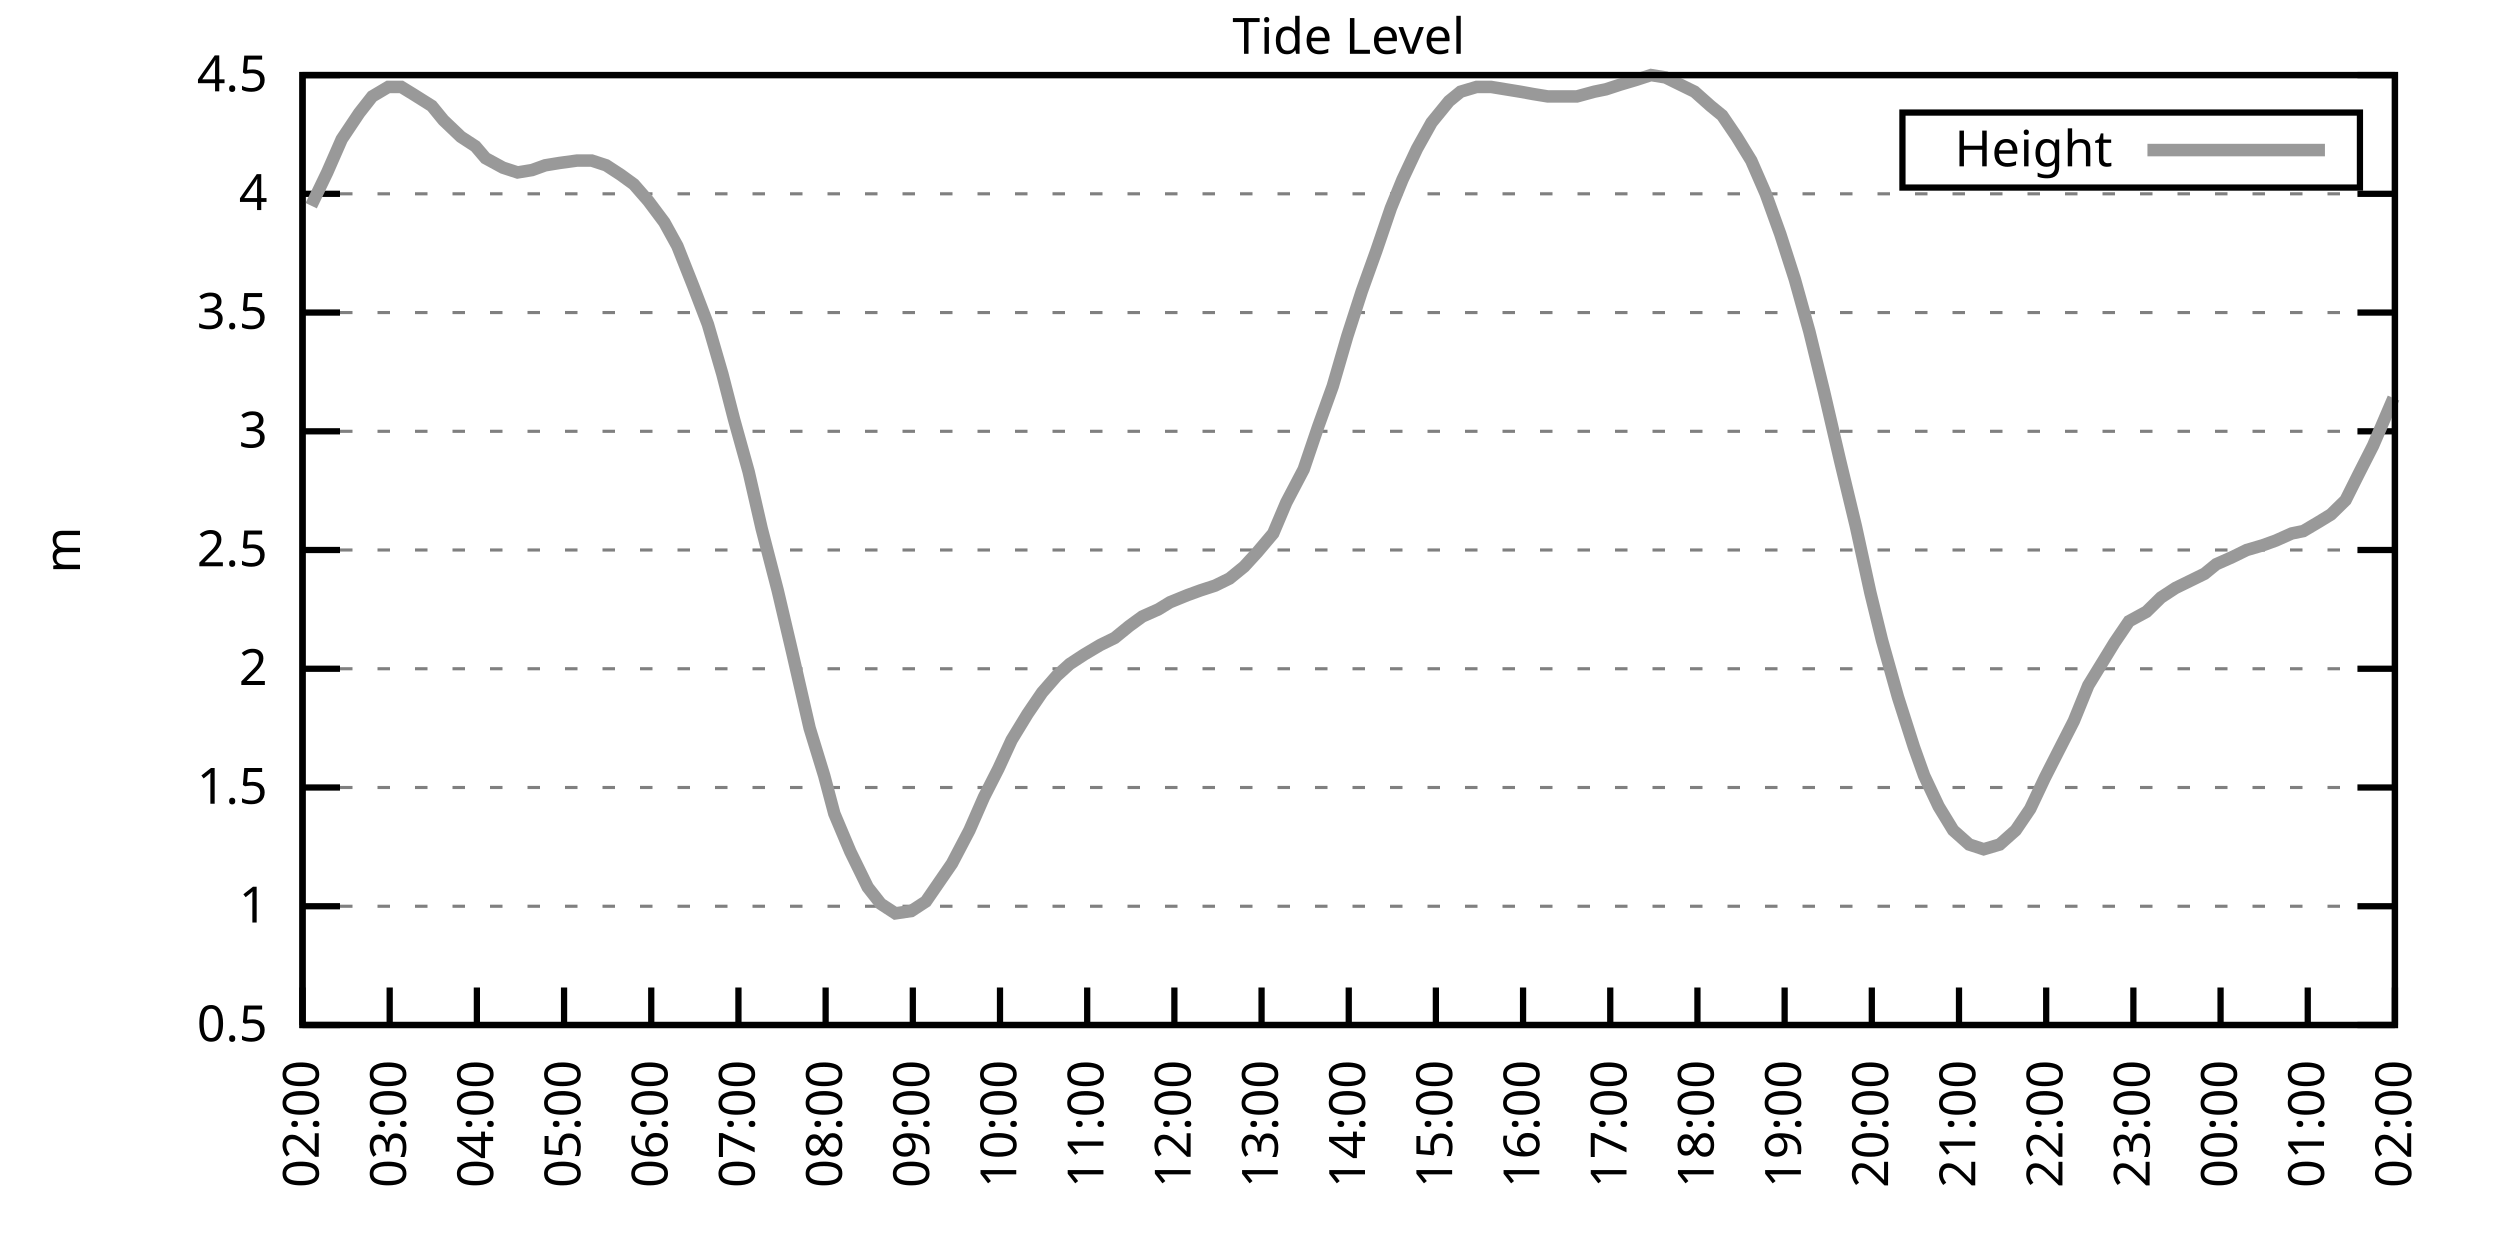
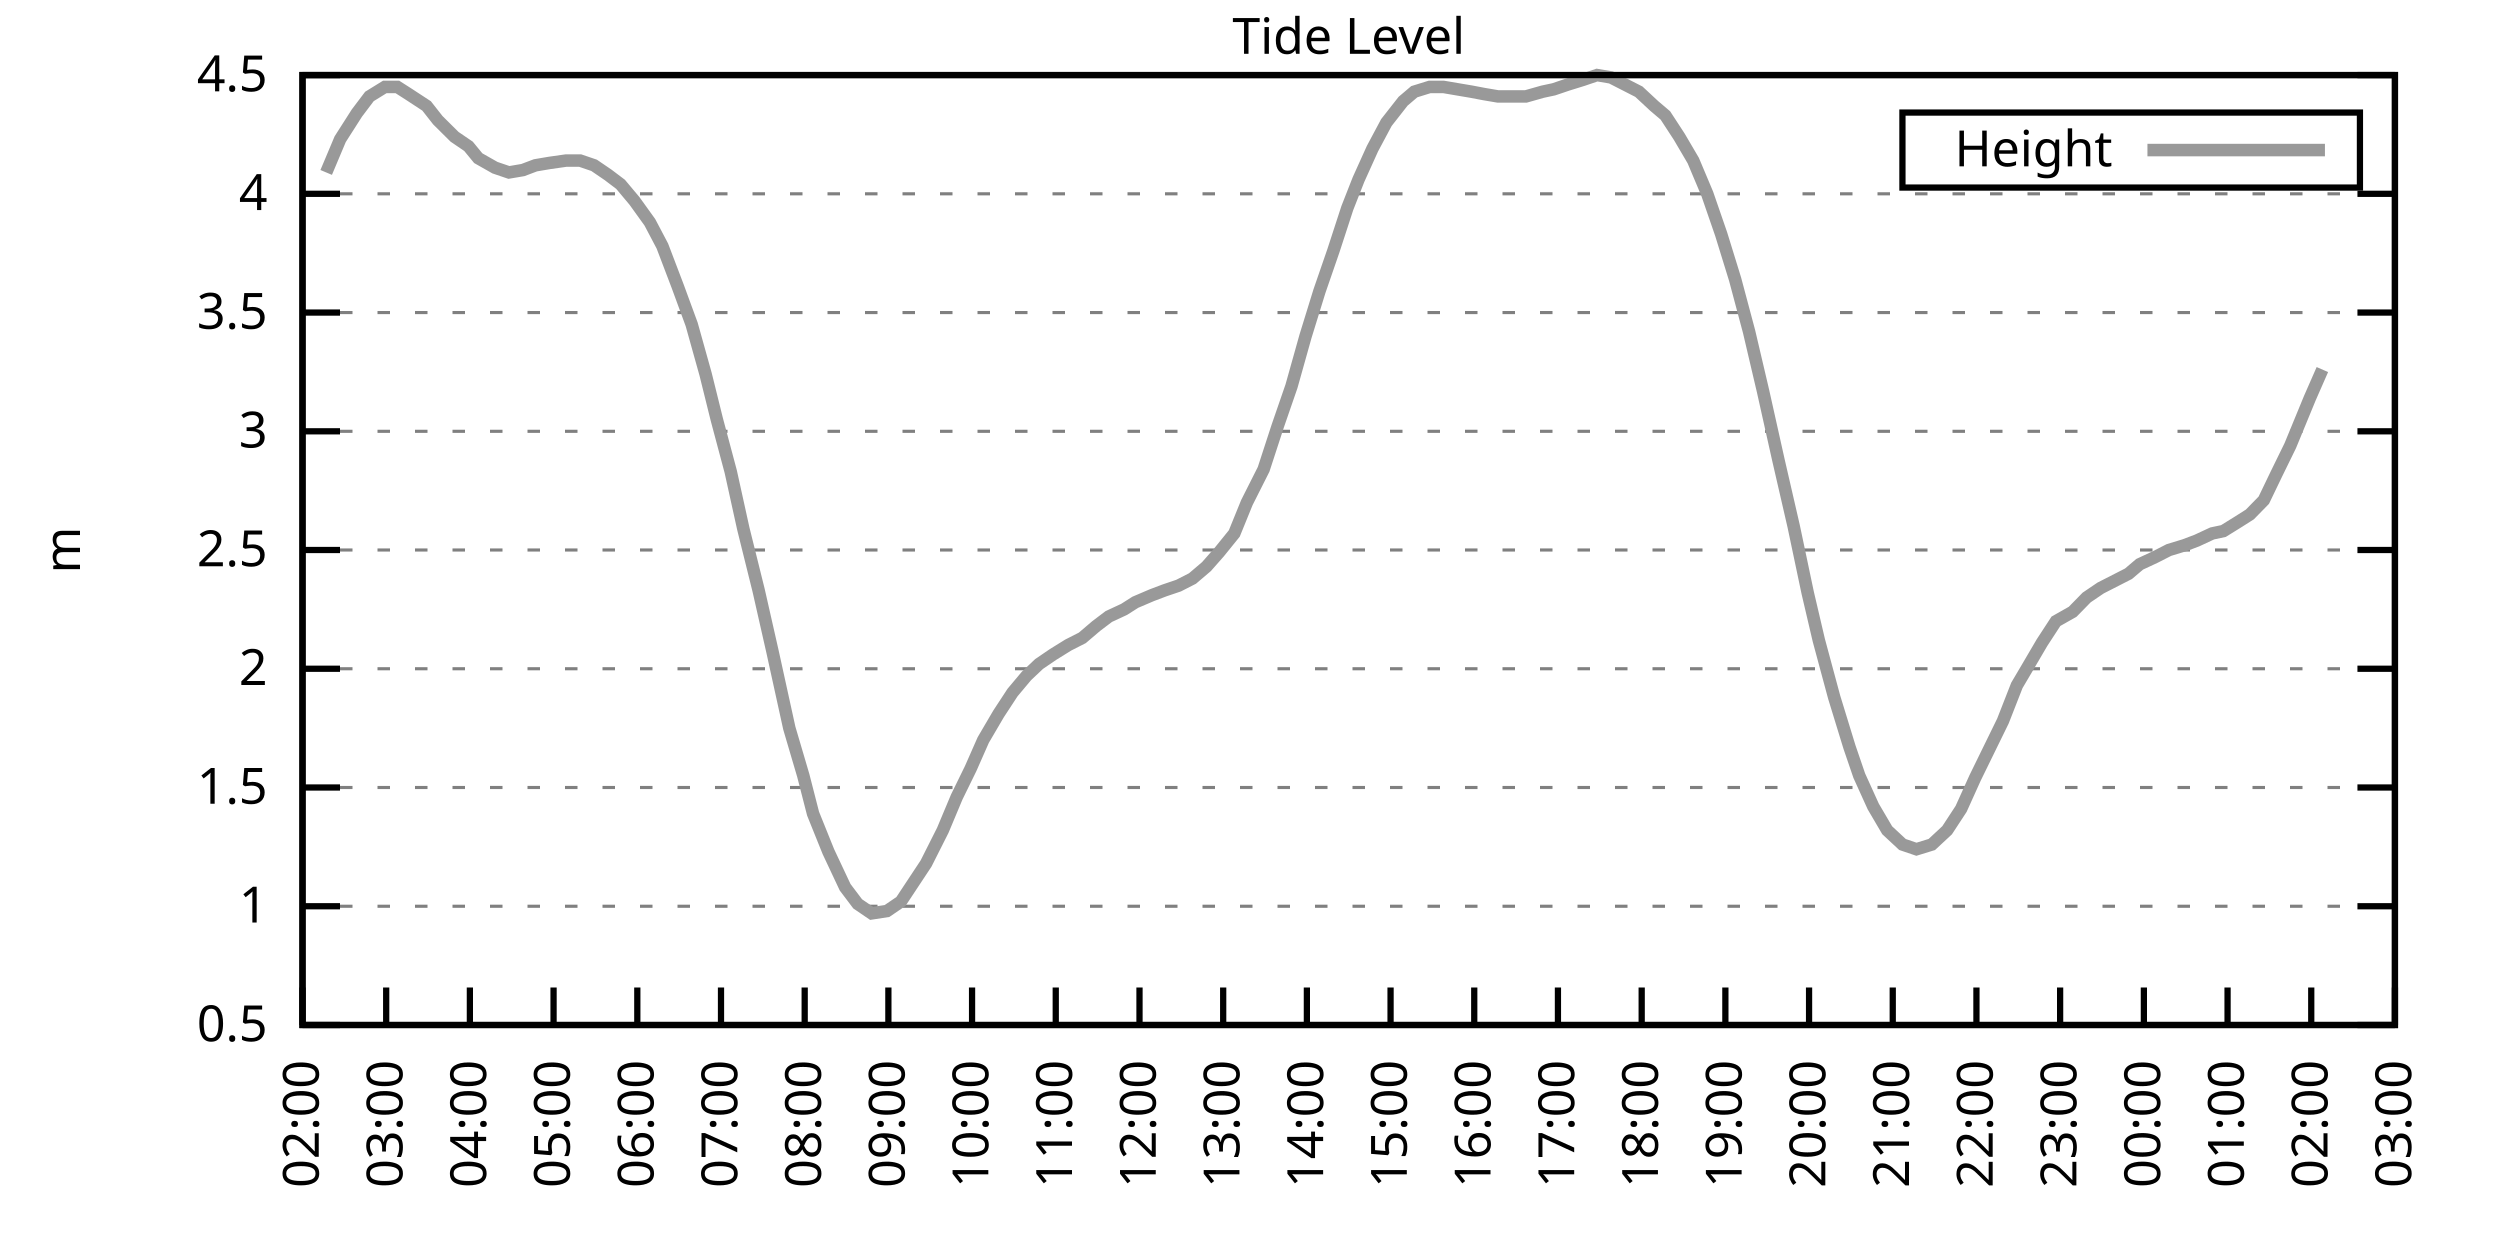
<svg xmlns="http://www.w3.org/2000/svg" xmlns:xlink="http://www.w3.org/1999/xlink" width="400" height="200" viewBox="0 0 400 200">
  <g id="gnuplot_canvas">
    <rect x="0" y="0" width="400" height="200" fill="none" />
    <defs>
      <circle id="gpDot" r="0.5" stroke-width="0.5" stroke="currentColor" />
      <path id="gpPt0" stroke-width="0.333" stroke="currentColor" d="M-1,0 h2 M0,-1 v2" />
      <path id="gpPt1" stroke-width="0.333" stroke="currentColor" d="M-1,-1 L1,1 M1,-1 L-1,1" />
      <path id="gpPt2" stroke-width="0.333" stroke="currentColor" d="M-1,0 L1,0 M0,-1 L0,1 M-1,-1 L1,1 M-1,1 L1,-1" />
      <rect id="gpPt3" stroke-width="0.333" stroke="currentColor" x="-1" y="-1" width="2" height="2" />
      <rect id="gpPt4" stroke-width="0.333" stroke="currentColor" fill="currentColor" x="-1" y="-1" width="2" height="2" />
      <circle id="gpPt5" stroke-width="0.333" stroke="currentColor" cx="0" cy="0" r="1" />
      <use xlink:href="#gpPt5" id="gpPt6" fill="currentColor" stroke="none" />
      <path id="gpPt7" stroke-width="0.333" stroke="currentColor" d="M0,-1.33 L-1.33,0.67 L1.33,0.67 z" />
      <use xlink:href="#gpPt7" id="gpPt8" fill="currentColor" stroke="none" />
      <use xlink:href="#gpPt7" id="gpPt9" stroke="currentColor" transform="rotate(180)" />
      <use xlink:href="#gpPt9" id="gpPt10" fill="currentColor" stroke="none" />
      <use xlink:href="#gpPt3" id="gpPt11" stroke="currentColor" transform="rotate(45)" />
      <use xlink:href="#gpPt11" id="gpPt12" fill="currentColor" stroke="none" />
      <path id="gpPt13" stroke-width="0.333" stroke="currentColor" d="M0,1.330 L1.265,0.411 L0.782,-1.067 L-0.782,-1.076 L-1.265,0.411 z" />
      <use xlink:href="#gpPt13" id="gpPt14" fill="currentColor" stroke="none" />
      <filter id="textbox" filterUnits="objectBoundingBox" x="0" y="0" height="1" width="1">
        <feFlood flood-color="white" flood-opacity="1" result="bgnd" />
        <feComposite in="SourceGraphic" in2="bgnd" operator="atop" />
      </filter>
      <filter id="greybox" filterUnits="objectBoundingBox" x="0" y="0" height="1" width="1">
        <feFlood flood-color="lightgrey" flood-opacity="1" result="grey" />
        <feComposite in="SourceGraphic" in2="grey" operator="atop" />
      </filter>
    </defs>
    <g fill="none" color="white" stroke="currentColor" stroke-width="1.00" stroke-linecap="butt" stroke-linejoin="miter">
</g>
    <g fill="none" color="black" stroke="currentColor" stroke-width="1.00" stroke-linecap="butt" stroke-linejoin="miter">
      <g stroke="none" shape-rendering="crispEdges">
        <polygon fill="rgb(255, 255, 255)" points="48.40,164.00 383.18,164.00 383.18,12.02 48.40,12.02 " />
      </g>
    </g>
    <g fill="none" color="black" stroke="currentColor" stroke-width="1.00" stroke-linecap="butt" stroke-linejoin="miter">
</g>
    <g fill="none" color="black" stroke="black" stroke-width="0.50" stroke-linecap="butt" stroke-linejoin="miter">
</g>
    <g fill="none" color="gray" stroke="currentColor" stroke-width="0.50" stroke-linecap="butt" stroke-linejoin="miter">
      <path stroke="gray" stroke-dasharray="2,4" class="gridline" d="M48.40,164.00 L383.19,164.00  " />
    </g>
    <g fill="none" color="gray" stroke="gray" stroke-width="1.00" stroke-linecap="butt" stroke-linejoin="miter">
</g>
    <g fill="none" color="black" stroke="currentColor" stroke-width="1.00" stroke-linecap="butt" stroke-linejoin="miter">
      <path stroke="black" d="M48.40,164.00 L54.40,164.00 M383.19,164.00 L377.19,164.00  " />
      <g transform="translate(42.80,166.60)" stroke="none" fill="black" font-family="Sans" font-size="8.00" text-anchor="end">
        <text>
          <tspan font-family="Sans"> 0.5</tspan>
        </text>
      </g>
    </g>
    <g fill="none" color="black" stroke="currentColor" stroke-width="1.00" stroke-linecap="butt" stroke-linejoin="miter">
</g>
    <g fill="none" color="black" stroke="black" stroke-width="0.50" stroke-linecap="butt" stroke-linejoin="miter">
</g>
    <g fill="none" color="gray" stroke="currentColor" stroke-width="0.50" stroke-linecap="butt" stroke-linejoin="miter">
      <path stroke="gray" stroke-dasharray="2,4" class="gridline" d="M48.40,145.00 L383.19,145.00  " />
    </g>
    <g fill="none" color="gray" stroke="gray" stroke-width="1.00" stroke-linecap="butt" stroke-linejoin="miter">
</g>
    <g fill="none" color="black" stroke="currentColor" stroke-width="1.00" stroke-linecap="butt" stroke-linejoin="miter">
      <path stroke="black" d="M48.40,145.00 L54.40,145.00 M383.19,145.00 L377.19,145.00  " />
      <g transform="translate(42.80,147.60)" stroke="none" fill="black" font-family="Sans" font-size="8.00" text-anchor="end">
        <text>
          <tspan font-family="Sans"> 1</tspan>
        </text>
      </g>
    </g>
    <g fill="none" color="black" stroke="currentColor" stroke-width="1.00" stroke-linecap="butt" stroke-linejoin="miter">
</g>
    <g fill="none" color="black" stroke="black" stroke-width="0.50" stroke-linecap="butt" stroke-linejoin="miter">
</g>
    <g fill="none" color="gray" stroke="currentColor" stroke-width="0.50" stroke-linecap="butt" stroke-linejoin="miter">
      <path stroke="gray" stroke-dasharray="2,4" class="gridline" d="M48.40,126.00 L383.19,126.00  " />
    </g>
    <g fill="none" color="gray" stroke="gray" stroke-width="1.00" stroke-linecap="butt" stroke-linejoin="miter">
</g>
    <g fill="none" color="black" stroke="currentColor" stroke-width="1.00" stroke-linecap="butt" stroke-linejoin="miter">
      <path stroke="black" d="M48.40,126.00 L54.40,126.00 M383.19,126.00 L377.19,126.00  " />
      <g transform="translate(42.80,128.60)" stroke="none" fill="black" font-family="Sans" font-size="8.00" text-anchor="end">
        <text>
          <tspan font-family="Sans"> 1.5</tspan>
        </text>
      </g>
    </g>
    <g fill="none" color="black" stroke="currentColor" stroke-width="1.00" stroke-linecap="butt" stroke-linejoin="miter">
</g>
    <g fill="none" color="black" stroke="black" stroke-width="0.50" stroke-linecap="butt" stroke-linejoin="miter">
</g>
    <g fill="none" color="gray" stroke="currentColor" stroke-width="0.50" stroke-linecap="butt" stroke-linejoin="miter">
      <path stroke="gray" stroke-dasharray="2,4" class="gridline" d="M48.40,107.00 L383.19,107.00  " />
    </g>
    <g fill="none" color="gray" stroke="gray" stroke-width="1.00" stroke-linecap="butt" stroke-linejoin="miter">
</g>
    <g fill="none" color="black" stroke="currentColor" stroke-width="1.00" stroke-linecap="butt" stroke-linejoin="miter">
      <path stroke="black" d="M48.40,107.00 L54.40,107.00 M383.19,107.00 L377.19,107.00  " />
      <g transform="translate(42.80,109.60)" stroke="none" fill="black" font-family="Sans" font-size="8.00" text-anchor="end">
        <text>
          <tspan font-family="Sans"> 2</tspan>
        </text>
      </g>
    </g>
    <g fill="none" color="black" stroke="currentColor" stroke-width="1.00" stroke-linecap="butt" stroke-linejoin="miter">
</g>
    <g fill="none" color="black" stroke="black" stroke-width="0.50" stroke-linecap="butt" stroke-linejoin="miter">
</g>
    <g fill="none" color="gray" stroke="currentColor" stroke-width="0.50" stroke-linecap="butt" stroke-linejoin="miter">
      <path stroke="gray" stroke-dasharray="2,4" class="gridline" d="M48.40,88.00 L383.19,88.00  " />
    </g>
    <g fill="none" color="gray" stroke="gray" stroke-width="1.00" stroke-linecap="butt" stroke-linejoin="miter">
</g>
    <g fill="none" color="black" stroke="currentColor" stroke-width="1.00" stroke-linecap="butt" stroke-linejoin="miter">
      <path stroke="black" d="M48.40,88.00 L54.40,88.00 M383.19,88.00 L377.19,88.00  " />
      <g transform="translate(42.80,90.60)" stroke="none" fill="black" font-family="Sans" font-size="8.00" text-anchor="end">
        <text>
          <tspan font-family="Sans"> 2.5</tspan>
        </text>
      </g>
    </g>
    <g fill="none" color="black" stroke="currentColor" stroke-width="1.00" stroke-linecap="butt" stroke-linejoin="miter">
</g>
    <g fill="none" color="black" stroke="black" stroke-width="0.50" stroke-linecap="butt" stroke-linejoin="miter">
</g>
    <g fill="none" color="gray" stroke="currentColor" stroke-width="0.50" stroke-linecap="butt" stroke-linejoin="miter">
      <path stroke="gray" stroke-dasharray="2,4" class="gridline" d="M48.40,69.01 L383.19,69.01  " />
    </g>
    <g fill="none" color="gray" stroke="gray" stroke-width="1.00" stroke-linecap="butt" stroke-linejoin="miter">
</g>
    <g fill="none" color="black" stroke="currentColor" stroke-width="1.00" stroke-linecap="butt" stroke-linejoin="miter">
      <path stroke="black" d="M48.40,69.01 L54.40,69.01 M383.19,69.01 L377.19,69.01  " />
      <g transform="translate(42.80,71.61)" stroke="none" fill="black" font-family="Sans" font-size="8.00" text-anchor="end">
        <text>
          <tspan font-family="Sans"> 3</tspan>
        </text>
      </g>
    </g>
    <g fill="none" color="black" stroke="currentColor" stroke-width="1.00" stroke-linecap="butt" stroke-linejoin="miter">
</g>
    <g fill="none" color="black" stroke="black" stroke-width="0.50" stroke-linecap="butt" stroke-linejoin="miter">
</g>
    <g fill="none" color="gray" stroke="currentColor" stroke-width="0.50" stroke-linecap="butt" stroke-linejoin="miter">
      <path stroke="gray" stroke-dasharray="2,4" class="gridline" d="M48.40,50.01 L383.19,50.01  " />
    </g>
    <g fill="none" color="gray" stroke="gray" stroke-width="1.00" stroke-linecap="butt" stroke-linejoin="miter">
</g>
    <g fill="none" color="black" stroke="currentColor" stroke-width="1.00" stroke-linecap="butt" stroke-linejoin="miter">
      <path stroke="black" d="M48.40,50.01 L54.40,50.01 M383.19,50.01 L377.19,50.01  " />
      <g transform="translate(42.80,52.61)" stroke="none" fill="black" font-family="Sans" font-size="8.00" text-anchor="end">
        <text>
          <tspan font-family="Sans"> 3.5</tspan>
        </text>
      </g>
    </g>
    <g fill="none" color="black" stroke="currentColor" stroke-width="1.00" stroke-linecap="butt" stroke-linejoin="miter">
</g>
    <g fill="none" color="black" stroke="black" stroke-width="0.50" stroke-linecap="butt" stroke-linejoin="miter">
</g>
    <g fill="none" color="gray" stroke="currentColor" stroke-width="0.50" stroke-linecap="butt" stroke-linejoin="miter">
      <path stroke="gray" stroke-dasharray="2,4" class="gridline" d="M48.40,31.01 L383.19,31.01  " />
    </g>
    <g fill="none" color="gray" stroke="gray" stroke-width="1.00" stroke-linecap="butt" stroke-linejoin="miter">
</g>
    <g fill="none" color="black" stroke="currentColor" stroke-width="1.00" stroke-linecap="butt" stroke-linejoin="miter">
      <path stroke="black" d="M48.40,31.01 L54.40,31.01 M383.19,31.01 L377.19,31.01  " />
      <g transform="translate(42.80,33.61)" stroke="none" fill="black" font-family="Sans" font-size="8.00" text-anchor="end">
        <text>
          <tspan font-family="Sans"> 4</tspan>
        </text>
      </g>
    </g>
    <g fill="none" color="black" stroke="currentColor" stroke-width="1.00" stroke-linecap="butt" stroke-linejoin="miter">
</g>
    <g fill="none" color="black" stroke="black" stroke-width="0.50" stroke-linecap="butt" stroke-linejoin="miter">
</g>
    <g fill="none" color="gray" stroke="currentColor" stroke-width="0.50" stroke-linecap="butt" stroke-linejoin="miter">
      <path stroke="gray" stroke-dasharray="2,4" class="gridline" d="M48.40,12.01 L383.19,12.01  " />
    </g>
    <g fill="none" color="gray" stroke="gray" stroke-width="1.00" stroke-linecap="butt" stroke-linejoin="miter">
</g>
    <g fill="none" color="black" stroke="currentColor" stroke-width="1.00" stroke-linecap="butt" stroke-linejoin="miter">
      <path stroke="black" d="M48.40,12.01 L54.40,12.01 M383.19,12.01 L377.19,12.01  " />
      <g transform="translate(42.80,14.61)" stroke="none" fill="black" font-family="Sans" font-size="8.00" text-anchor="end">
        <text>
          <tspan font-family="Sans"> 4.5</tspan>
        </text>
      </g>
    </g>
    <g fill="none" color="black" stroke="currentColor" stroke-width="1.00" stroke-linecap="butt" stroke-linejoin="miter">
      <path stroke="black" d="M48.40,164.00 L48.40,158.00  " />
      <g transform="translate(51.00,169.60) rotate(270.00)" stroke="none" fill="black" font-family="Sans" font-size="8.00" text-anchor="end">
        <text>
          <tspan font-family="Sans">02:00</tspan>
        </text>
      </g>
    </g>
    <g fill="none" color="black" stroke="currentColor" stroke-width="1.00" stroke-linecap="butt" stroke-linejoin="miter">
-       <path stroke="black" d="M62.35,164.00 L62.35,158.00  " />
-       <g transform="translate(64.95,169.60) rotate(270.00)" stroke="none" fill="black" font-family="Sans" font-size="8.00" text-anchor="end">
+       <path stroke="black" d="M61.79,164.00 L61.79,158.00  " />
+       <g transform="translate(64.39,169.60) rotate(270.00)" stroke="none" fill="black" font-family="Sans" font-size="8.00" text-anchor="end">
        <text>
          <tspan font-family="Sans">03:00</tspan>
        </text>
      </g>
    </g>
    <g fill="none" color="black" stroke="currentColor" stroke-width="1.00" stroke-linecap="butt" stroke-linejoin="miter">
-       <path stroke="black" d="M76.30,164.00 L76.30,158.00  " />
-       <g transform="translate(78.90,169.60) rotate(270.00)" stroke="none" fill="black" font-family="Sans" font-size="8.00" text-anchor="end">
+       <path stroke="black" d="M75.18,164.00 L75.18,158.00  " />
+       <g transform="translate(77.78,169.60) rotate(270.00)" stroke="none" fill="black" font-family="Sans" font-size="8.00" text-anchor="end">
        <text>
          <tspan font-family="Sans">04:00</tspan>
        </text>
      </g>
    </g>
    <g fill="none" color="black" stroke="currentColor" stroke-width="1.00" stroke-linecap="butt" stroke-linejoin="miter">
-       <path stroke="black" d="M90.25,164.00 L90.25,158.00  " />
-       <g transform="translate(92.85,169.60) rotate(270.00)" stroke="none" fill="black" font-family="Sans" font-size="8.00" text-anchor="end">
+       <path stroke="black" d="M88.57,164.00 L88.57,158.00  " />
+       <g transform="translate(91.17,169.60) rotate(270.00)" stroke="none" fill="black" font-family="Sans" font-size="8.00" text-anchor="end">
        <text>
          <tspan font-family="Sans">05:00</tspan>
        </text>
      </g>
    </g>
    <g fill="none" color="black" stroke="currentColor" stroke-width="1.00" stroke-linecap="butt" stroke-linejoin="miter">
-       <path stroke="black" d="M104.20,164.00 L104.20,158.00  " />
-       <g transform="translate(106.80,169.60) rotate(270.00)" stroke="none" fill="black" font-family="Sans" font-size="8.00" text-anchor="end">
+       <path stroke="black" d="M101.97,164.00 L101.97,158.00  " />
+       <g transform="translate(104.57,169.60) rotate(270.00)" stroke="none" fill="black" font-family="Sans" font-size="8.00" text-anchor="end">
        <text>
          <tspan font-family="Sans">06:00</tspan>
        </text>
      </g>
    </g>
    <g fill="none" color="black" stroke="currentColor" stroke-width="1.00" stroke-linecap="butt" stroke-linejoin="miter">
-       <path stroke="black" d="M118.15,164.00 L118.15,158.00  " />
-       <g transform="translate(120.75,169.60) rotate(270.00)" stroke="none" fill="black" font-family="Sans" font-size="8.00" text-anchor="end">
+       <path stroke="black" d="M115.36,164.00 L115.36,158.00  " />
+       <g transform="translate(117.96,169.60) rotate(270.00)" stroke="none" fill="black" font-family="Sans" font-size="8.00" text-anchor="end">
        <text>
          <tspan font-family="Sans">07:00</tspan>
        </text>
      </g>
    </g>
    <g fill="none" color="black" stroke="currentColor" stroke-width="1.00" stroke-linecap="butt" stroke-linejoin="miter">
-       <path stroke="black" d="M132.10,164.00 L132.10,158.00  " />
-       <g transform="translate(134.70,169.60) rotate(270.00)" stroke="none" fill="black" font-family="Sans" font-size="8.00" text-anchor="end">
+       <path stroke="black" d="M128.75,164.00 L128.75,158.00  " />
+       <g transform="translate(131.35,169.60) rotate(270.00)" stroke="none" fill="black" font-family="Sans" font-size="8.00" text-anchor="end">
        <text>
          <tspan font-family="Sans">08:00</tspan>
        </text>
      </g>
    </g>
    <g fill="none" color="black" stroke="currentColor" stroke-width="1.00" stroke-linecap="butt" stroke-linejoin="miter">
-       <path stroke="black" d="M146.05,164.00 L146.05,158.00  " />
-       <g transform="translate(148.65,169.60) rotate(270.00)" stroke="none" fill="black" font-family="Sans" font-size="8.00" text-anchor="end">
+       <path stroke="black" d="M142.14,164.00 L142.14,158.00  " />
+       <g transform="translate(144.74,169.60) rotate(270.00)" stroke="none" fill="black" font-family="Sans" font-size="8.00" text-anchor="end">
        <text>
          <tspan font-family="Sans">09:00</tspan>
        </text>
      </g>
    </g>
    <g fill="none" color="black" stroke="currentColor" stroke-width="1.00" stroke-linecap="butt" stroke-linejoin="miter">
-       <path stroke="black" d="M160.00,164.00 L160.00,158.00  " />
-       <g transform="translate(162.60,169.60) rotate(270.00)" stroke="none" fill="black" font-family="Sans" font-size="8.00" text-anchor="end">
+       <path stroke="black" d="M155.53,164.00 L155.53,158.00  " />
+       <g transform="translate(158.13,169.60) rotate(270.00)" stroke="none" fill="black" font-family="Sans" font-size="8.00" text-anchor="end">
        <text>
          <tspan font-family="Sans">10:00</tspan>
        </text>
      </g>
    </g>
    <g fill="none" color="black" stroke="currentColor" stroke-width="1.00" stroke-linecap="butt" stroke-linejoin="miter">
-       <path stroke="black" d="M173.95,164.00 L173.95,158.00  " />
-       <g transform="translate(176.55,169.60) rotate(270.00)" stroke="none" fill="black" font-family="Sans" font-size="8.00" text-anchor="end">
+       <path stroke="black" d="M168.92,164.00 L168.92,158.00  " />
+       <g transform="translate(171.52,169.60) rotate(270.00)" stroke="none" fill="black" font-family="Sans" font-size="8.00" text-anchor="end">
        <text>
          <tspan font-family="Sans">11:00</tspan>
        </text>
      </g>
    </g>
    <g fill="none" color="black" stroke="currentColor" stroke-width="1.00" stroke-linecap="butt" stroke-linejoin="miter">
-       <path stroke="black" d="M187.90,164.00 L187.90,158.00  " />
-       <g transform="translate(190.50,169.60) rotate(270.00)" stroke="none" fill="black" font-family="Sans" font-size="8.00" text-anchor="end">
+       <path stroke="black" d="M182.32,164.00 L182.32,158.00  " />
+       <g transform="translate(184.92,169.60) rotate(270.00)" stroke="none" fill="black" font-family="Sans" font-size="8.00" text-anchor="end">
        <text>
          <tspan font-family="Sans">12:00</tspan>
        </text>
      </g>
    </g>
    <g fill="none" color="black" stroke="currentColor" stroke-width="1.00" stroke-linecap="butt" stroke-linejoin="miter">
-       <path stroke="black" d="M201.85,164.00 L201.85,158.00  " />
-       <g transform="translate(204.45,169.60) rotate(270.00)" stroke="none" fill="black" font-family="Sans" font-size="8.00" text-anchor="end">
+       <path stroke="black" d="M195.71,164.00 L195.71,158.00  " />
+       <g transform="translate(198.31,169.60) rotate(270.00)" stroke="none" fill="black" font-family="Sans" font-size="8.00" text-anchor="end">
        <text>
          <tspan font-family="Sans">13:00</tspan>
        </text>
      </g>
    </g>
    <g fill="none" color="black" stroke="currentColor" stroke-width="1.00" stroke-linecap="butt" stroke-linejoin="miter">
-       <path stroke="black" d="M215.80,164.00 L215.80,158.00  " />
-       <g transform="translate(218.40,169.60) rotate(270.00)" stroke="none" fill="black" font-family="Sans" font-size="8.00" text-anchor="end">
+       <path stroke="black" d="M209.10,164.00 L209.10,158.00  " />
+       <g transform="translate(211.70,169.60) rotate(270.00)" stroke="none" fill="black" font-family="Sans" font-size="8.00" text-anchor="end">
        <text>
          <tspan font-family="Sans">14:00</tspan>
        </text>
      </g>
    </g>
    <g fill="none" color="black" stroke="currentColor" stroke-width="1.00" stroke-linecap="butt" stroke-linejoin="miter">
-       <path stroke="black" d="M229.74,164.00 L229.74,158.00  " />
-       <g transform="translate(232.34,169.60) rotate(270.00)" stroke="none" fill="black" font-family="Sans" font-size="8.00" text-anchor="end">
+       <path stroke="black" d="M222.49,164.00 L222.49,158.00  " />
+       <g transform="translate(225.09,169.60) rotate(270.00)" stroke="none" fill="black" font-family="Sans" font-size="8.00" text-anchor="end">
        <text>
          <tspan font-family="Sans">15:00</tspan>
        </text>
      </g>
    </g>
    <g fill="none" color="black" stroke="currentColor" stroke-width="1.00" stroke-linecap="butt" stroke-linejoin="miter">
-       <path stroke="black" d="M243.69,164.00 L243.69,158.00  " />
-       <g transform="translate(246.29,169.60) rotate(270.00)" stroke="none" fill="black" font-family="Sans" font-size="8.00" text-anchor="end">
+       <path stroke="black" d="M235.88,164.00 L235.88,158.00  " />
+       <g transform="translate(238.48,169.60) rotate(270.00)" stroke="none" fill="black" font-family="Sans" font-size="8.00" text-anchor="end">
        <text>
          <tspan font-family="Sans">16:00</tspan>
        </text>
      </g>
    </g>
    <g fill="none" color="black" stroke="currentColor" stroke-width="1.00" stroke-linecap="butt" stroke-linejoin="miter">
-       <path stroke="black" d="M257.64,164.00 L257.64,158.00  " />
-       <g transform="translate(260.24,169.60) rotate(270.00)" stroke="none" fill="black" font-family="Sans" font-size="8.00" text-anchor="end">
+       <path stroke="black" d="M249.27,164.00 L249.27,158.00  " />
+       <g transform="translate(251.87,169.60) rotate(270.00)" stroke="none" fill="black" font-family="Sans" font-size="8.00" text-anchor="end">
        <text>
          <tspan font-family="Sans">17:00</tspan>
        </text>
      </g>
    </g>
    <g fill="none" color="black" stroke="currentColor" stroke-width="1.00" stroke-linecap="butt" stroke-linejoin="miter">
-       <path stroke="black" d="M271.59,164.00 L271.59,158.00  " />
-       <g transform="translate(274.19,169.60) rotate(270.00)" stroke="none" fill="black" font-family="Sans" font-size="8.00" text-anchor="end">
+       <path stroke="black" d="M262.67,164.00 L262.67,158.00  " />
+       <g transform="translate(265.27,169.60) rotate(270.00)" stroke="none" fill="black" font-family="Sans" font-size="8.00" text-anchor="end">
        <text>
          <tspan font-family="Sans">18:00</tspan>
        </text>
      </g>
    </g>
    <g fill="none" color="black" stroke="currentColor" stroke-width="1.00" stroke-linecap="butt" stroke-linejoin="miter">
-       <path stroke="black" d="M285.54,164.00 L285.54,158.00  " />
-       <g transform="translate(288.14,169.60) rotate(270.00)" stroke="none" fill="black" font-family="Sans" font-size="8.00" text-anchor="end">
+       <path stroke="black" d="M276.06,164.00 L276.06,158.00  " />
+       <g transform="translate(278.66,169.60) rotate(270.00)" stroke="none" fill="black" font-family="Sans" font-size="8.00" text-anchor="end">
        <text>
          <tspan font-family="Sans">19:00</tspan>
        </text>
      </g>
    </g>
    <g fill="none" color="black" stroke="currentColor" stroke-width="1.00" stroke-linecap="butt" stroke-linejoin="miter">
-       <path stroke="black" d="M299.49,164.00 L299.49,158.00  " />
-       <g transform="translate(302.09,169.60) rotate(270.00)" stroke="none" fill="black" font-family="Sans" font-size="8.00" text-anchor="end">
+       <path stroke="black" d="M289.45,164.00 L289.45,158.00  " />
+       <g transform="translate(292.05,169.60) rotate(270.00)" stroke="none" fill="black" font-family="Sans" font-size="8.00" text-anchor="end">
        <text>
          <tspan font-family="Sans">20:00</tspan>
        </text>
      </g>
    </g>
    <g fill="none" color="black" stroke="currentColor" stroke-width="1.00" stroke-linecap="butt" stroke-linejoin="miter">
-       <path stroke="black" d="M313.44,164.00 L313.44,158.00  " />
-       <g transform="translate(316.04,169.60) rotate(270.00)" stroke="none" fill="black" font-family="Sans" font-size="8.00" text-anchor="end">
+       <path stroke="black" d="M302.84,164.00 L302.84,158.00  " />
+       <g transform="translate(305.44,169.60) rotate(270.00)" stroke="none" fill="black" font-family="Sans" font-size="8.00" text-anchor="end">
        <text>
          <tspan font-family="Sans">21:00</tspan>
        </text>
      </g>
    </g>
    <g fill="none" color="black" stroke="currentColor" stroke-width="1.00" stroke-linecap="butt" stroke-linejoin="miter">
-       <path stroke="black" d="M327.39,164.00 L327.39,158.00  " />
-       <g transform="translate(329.99,169.60) rotate(270.00)" stroke="none" fill="black" font-family="Sans" font-size="8.00" text-anchor="end">
+       <path stroke="black" d="M316.23,164.00 L316.23,158.00  " />
+       <g transform="translate(318.83,169.60) rotate(270.00)" stroke="none" fill="black" font-family="Sans" font-size="8.00" text-anchor="end">
        <text>
          <tspan font-family="Sans">22:00</tspan>
        </text>
      </g>
    </g>
    <g fill="none" color="black" stroke="currentColor" stroke-width="1.00" stroke-linecap="butt" stroke-linejoin="miter">
-       <path stroke="black" d="M341.34,164.00 L341.34,158.00  " />
-       <g transform="translate(343.94,169.60) rotate(270.00)" stroke="none" fill="black" font-family="Sans" font-size="8.00" text-anchor="end">
+       <path stroke="black" d="M329.62,164.00 L329.62,158.00  " />
+       <g transform="translate(332.22,169.60) rotate(270.00)" stroke="none" fill="black" font-family="Sans" font-size="8.00" text-anchor="end">
        <text>
          <tspan font-family="Sans">23:00</tspan>
        </text>
      </g>
    </g>
    <g fill="none" color="black" stroke="currentColor" stroke-width="1.00" stroke-linecap="butt" stroke-linejoin="miter">
-       <path stroke="black" d="M355.29,164.00 L355.29,158.00  " />
-       <g transform="translate(357.89,169.60) rotate(270.00)" stroke="none" fill="black" font-family="Sans" font-size="8.00" text-anchor="end">
+       <path stroke="black" d="M343.02,164.00 L343.02,158.00  " />
+       <g transform="translate(345.62,169.60) rotate(270.00)" stroke="none" fill="black" font-family="Sans" font-size="8.00" text-anchor="end">
        <text>
          <tspan font-family="Sans">00:00</tspan>
        </text>
      </g>
    </g>
    <g fill="none" color="black" stroke="currentColor" stroke-width="1.00" stroke-linecap="butt" stroke-linejoin="miter">
-       <path stroke="black" d="M369.24,164.00 L369.24,158.00  " />
-       <g transform="translate(371.84,169.60) rotate(270.00)" stroke="none" fill="black" font-family="Sans" font-size="8.00" text-anchor="end">
+       <path stroke="black" d="M356.41,164.00 L356.41,158.00  " />
+       <g transform="translate(359.01,169.60) rotate(270.00)" stroke="none" fill="black" font-family="Sans" font-size="8.00" text-anchor="end">
        <text>
          <tspan font-family="Sans">01:00</tspan>
+         </text>
+       </g>
+     </g>
+     <g fill="none" color="black" stroke="currentColor" stroke-width="1.00" stroke-linecap="butt" stroke-linejoin="miter">
+       <path stroke="black" d="M369.80,164.00 L369.80,158.00  " />
+       <g transform="translate(372.40,169.60) rotate(270.00)" stroke="none" fill="black" font-family="Sans" font-size="8.00" text-anchor="end">
+         <text>
+           <tspan font-family="Sans">02:00</tspan>
        </text>
      </g>
    </g>
    <g fill="none" color="black" stroke="currentColor" stroke-width="1.00" stroke-linecap="butt" stroke-linejoin="miter">
      <path stroke="black" d="M383.19,164.00 L383.19,158.00  " />
      <g transform="translate(385.79,169.60) rotate(270.00)" stroke="none" fill="black" font-family="Sans" font-size="8.00" text-anchor="end">
        <text>
-           <tspan font-family="Sans">02:00</tspan>
+           <tspan font-family="Sans">03:00</tspan>
        </text>
      </g>
    </g>
    <g fill="none" color="black" stroke="currentColor" stroke-width="1.00" stroke-linecap="butt" stroke-linejoin="miter">
</g>
    <g fill="none" color="black" stroke="currentColor" stroke-width="1.00" stroke-linecap="butt" stroke-linejoin="miter">
      <path stroke="black" d="M48.40,12.01 L48.40,164.00 L383.19,164.00 L383.19,12.01 L48.40,12.01 Z  " />
    </g>
    <g fill="none" color="black" stroke="currentColor" stroke-width="1.00" stroke-linecap="butt" stroke-linejoin="miter">
</g>
    <g fill="none" color="black" stroke="currentColor" stroke-width="1.00" stroke-linecap="butt" stroke-linejoin="miter">
      <path stroke="black" d="M304.39,30.01 L304.39,18.01 L377.59,18.01 L377.59,30.01 L304.39,30.01 Z  " />
    </g>
    <g id="Tide_level_plot_1">
      <g fill="none" color="white" stroke="black" stroke-width="2.00" stroke-linecap="butt" stroke-linejoin="miter">
</g>
      <g fill="none" color="black" stroke="currentColor" stroke-width="2.00" stroke-linecap="butt" stroke-linejoin="miter">
        <g transform="translate(337.99,26.61)" stroke="none" fill="black" font-family="Sans" font-size="8.00" text-anchor="end">
          <text>
            <tspan font-family="Sans">Height</tspan>
          </text>
        </g>
      </g>
      <g fill="none" color="black" stroke="currentColor" stroke-width="2.00" stroke-linecap="butt" stroke-linejoin="miter">
-         <path stroke="rgb(153, 153, 153)" d="M343.59,24.01 L371.99,24.01 M49.79,32.91 L52.35,27.59 L54.68,22.27 L57.47,18.09 L59.56,15.43 L62.12,13.91   L64.21,13.91 L66.07,15.05 L69.09,16.95 L70.95,19.23 L73.74,21.89 L76.07,23.41 L77.69,25.31 L80.48,26.83   L82.81,27.59 L85.13,27.21 L87.23,26.45 L89.55,26.07 L92.34,25.69 L94.67,25.69 L96.99,26.45 L99.32,27.97   L101.41,29.49 L103.73,32.15 L106.29,35.57 L108.38,39.37 L110.94,45.83 L113.27,51.91 L115.59,59.89 L117.45,67.11   L119.78,75.47 L121.87,84.59 L124.43,94.46 L126.75,104.34 L129.54,116.50 L131.87,124.10 L133.49,130.18 L136.05,136.26   L138.84,141.96 L140.93,144.62 L143.26,146.14 L145.81,145.76 L148.14,144.24 L150.23,141.20 L152.32,138.16 L155.11,132.84   L157.44,127.52 L159.76,122.96 L161.86,118.40 L164.41,114.22 L166.74,110.80 L169.06,108.14 L171.16,106.24 L173.48,104.72   L176.04,103.20 L178.36,102.06 L180.69,100.16 L182.78,98.64 L185.34,97.50 L187.20,96.36 L189.99,95.22 L192.08,94.46   L194.41,93.70 L196.73,92.56 L199.06,90.66 L201.15,88.38 L203.71,85.35 L205.80,80.41 L208.59,75.09 L210.91,68.25   L213.24,61.79 L215.56,53.81 L217.89,46.59 L220.21,40.13 L222.54,33.29 L224.40,28.73 L226.72,23.79 L229.05,19.61   L231.84,16.19 L233.70,14.67 L236.25,13.91 L238.58,13.91 L240.90,14.29 L243.23,14.67 L245.32,15.05 L247.65,15.43   L249.97,15.43 L252.30,15.43 L255.09,14.67 L256.95,14.29 L259.27,13.53 L261.83,12.77 L264.15,12.01 L266.48,12.39   L268.80,13.53 L271.13,14.67 L273.69,16.95 L275.55,18.47 L277.87,21.89 L280.20,25.69 L282.52,31.01 L284.85,37.47   L287.17,44.69 L289.50,53.05 L291.82,62.55 L294.38,73.57 L296.94,84.21 L299.26,94.84 L301.12,102.44 L303.68,111.56   L306.23,119.54 L307.86,124.10 L310.19,129.04 L312.51,132.84 L315.07,135.12 L317.39,135.88 L319.95,135.12 L322.51,132.84   L324.83,129.42 L327.16,124.48 L329.48,119.92 L331.81,115.36 L334.13,109.66 L335.76,107.00 L338.32,102.82 L340.64,99.40   L343.43,97.88 L345.76,95.60 L348.08,94.08 L350.41,92.94 L352.73,91.80 L354.59,90.28 L357.15,89.14 L359.48,88.00   L362.03,87.25 L364.13,86.49 L366.68,85.35 L368.54,84.97 L371.10,83.45 L372.96,82.31 L375.29,80.03 L377.38,75.85   L379.70,71.29 L382.96,63.69  " />
+         <path stroke="rgb(153, 153, 153)" d="M343.59,24.01 L371.99,24.01 M52.19,27.59 L54.43,22.27 L57.10,18.09 L59.11,15.43 L61.57,13.91 L63.58,13.91   L65.36,15.05 L68.26,16.95 L70.05,19.23 L72.73,21.89 L74.96,23.41 L76.52,25.31 L79.20,26.83 L81.43,27.59   L83.66,27.21 L85.67,26.45 L87.91,26.07 L90.58,25.69 L92.82,25.69 L95.05,26.45 L97.28,27.97 L99.29,29.49   L101.52,32.15 L103.98,35.57 L105.98,39.37 L108.44,45.83 L110.67,51.91 L112.90,59.89 L114.69,67.11 L116.92,75.47   L118.93,84.59 L121.38,94.46 L123.62,104.34 L126.29,116.50 L128.53,124.10 L130.09,130.18 L132.54,136.26 L135.22,141.96   L137.23,144.62 L139.46,146.14 L141.92,145.76 L144.15,144.24 L146.16,141.20 L148.17,138.16 L150.85,132.84 L153.08,127.52   L155.31,122.96 L157.32,118.40 L159.77,114.22 L162.01,110.80 L164.24,108.14 L166.25,106.24 L168.48,104.72 L170.93,103.20   L173.17,102.06 L175.40,100.16 L177.41,98.64 L179.86,97.50 L181.65,96.36 L184.32,95.22 L186.33,94.46 L188.57,93.70   L190.80,92.56 L193.03,90.66 L195.04,88.38 L197.49,85.35 L199.50,80.41 L202.18,75.09 L204.41,68.25 L206.64,61.79   L208.88,53.81 L211.11,46.59 L213.34,40.13 L215.57,33.29 L217.36,28.73 L219.59,23.79 L221.82,19.61 L224.50,16.19   L226.29,14.67 L228.74,13.91 L230.97,13.91 L233.20,14.29 L235.44,14.67 L237.44,15.05 L239.68,15.43 L241.91,15.43   L244.14,15.43 L246.82,14.67 L248.60,14.29 L250.84,13.53 L253.29,12.77 L255.52,12.01 L257.76,12.39 L259.99,13.53   L262.22,14.67 L264.67,16.95 L266.46,18.47 L268.69,21.89 L270.92,25.69 L273.16,31.01 L275.39,37.47 L277.62,44.69   L279.85,53.05 L282.08,62.55 L284.54,73.57 L286.99,84.21 L289.23,94.84 L291.01,102.44 L293.47,111.56 L295.92,119.54   L297.48,124.10 L299.72,129.04 L301.95,132.84 L304.40,135.12 L306.63,135.88 L309.09,135.12 L311.54,132.84 L313.78,129.42   L316.01,124.48 L318.24,119.92 L320.47,115.36 L322.70,109.66 L324.27,107.00 L326.72,102.82 L328.95,99.40 L331.63,97.88   L333.86,95.60 L336.10,94.08 L338.33,92.94 L340.56,91.80 L342.35,90.28 L344.80,89.14 L347.03,88.00 L349.49,87.25   L351.50,86.49 L353.95,85.35 L355.74,84.97 L358.19,83.45 L359.98,82.31 L362.21,80.03 L364.22,75.85 L366.45,71.29   L369.58,63.69 L371.58,59.13  " />
      </g>
    </g>
    <g fill="none" color="black" stroke="currentColor" stroke-width="2.00" stroke-linecap="butt" stroke-linejoin="miter">
</g>
    <g fill="none" color="black" stroke="black" stroke-width="1.00" stroke-linecap="butt" stroke-linejoin="miter">
</g>
    <g fill="none" color="black" stroke="currentColor" stroke-width="1.00" stroke-linecap="butt" stroke-linejoin="miter">
      <path stroke="black" d="M48.40,12.01 L48.40,164.00 L383.19,164.00 L383.19,12.01 L48.40,12.01 Z  " />
      <g transform="translate(12.80,88.01) rotate(270.00)" stroke="none" fill="black" font-family="Sans" font-size="8.00" text-anchor="middle">
        <text>
          <tspan font-family="Sans">m</tspan>
        </text>
      </g>
    </g>
    <g fill="none" color="black" stroke="currentColor" stroke-width="1.00" stroke-linecap="butt" stroke-linejoin="miter">
</g>
    <g fill="none" color="black" stroke="currentColor" stroke-width="1.00" stroke-linecap="butt" stroke-linejoin="miter">
      <g transform="translate(215.79,8.61)" stroke="none" fill="black" font-family="Sans" font-size="8.00" text-anchor="middle">
        <text>
          <tspan font-family="Sans">Tide Level</tspan>
        </text>
      </g>
    </g>
    <g fill="none" color="black" stroke="currentColor" stroke-width="1.00" stroke-linecap="butt" stroke-linejoin="miter">
</g>
  </g>
</svg>
